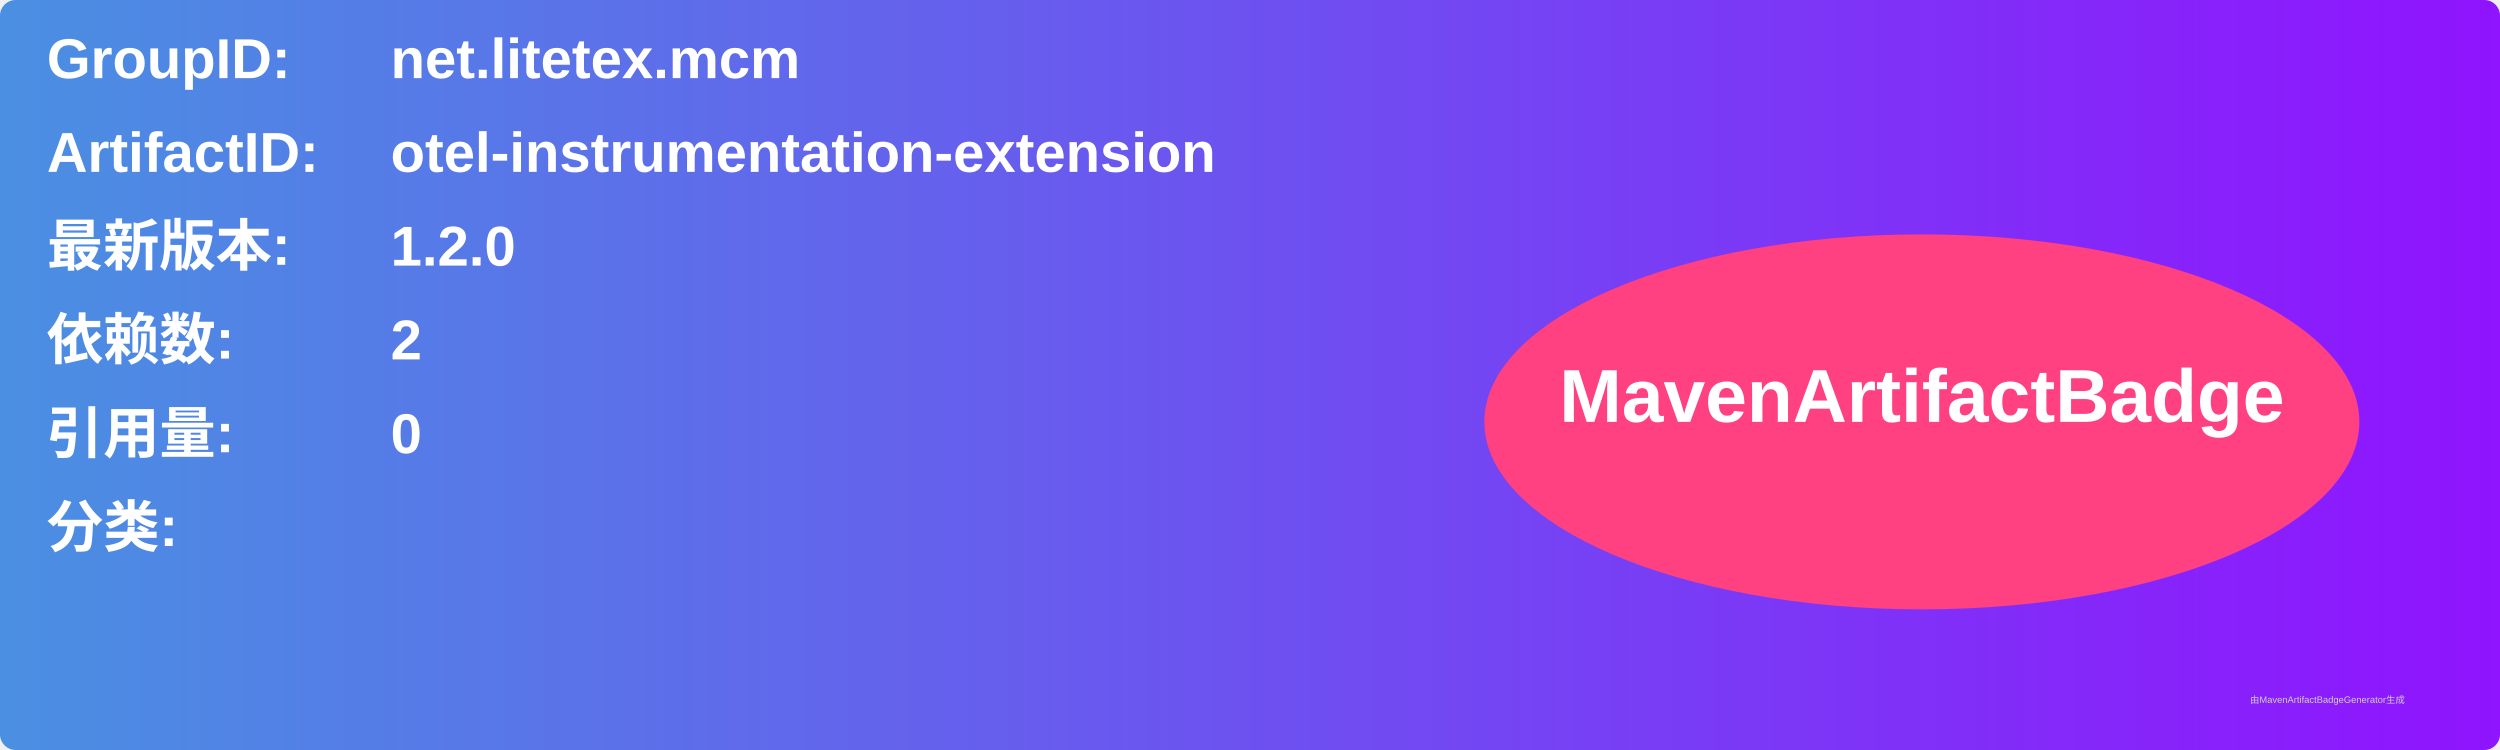
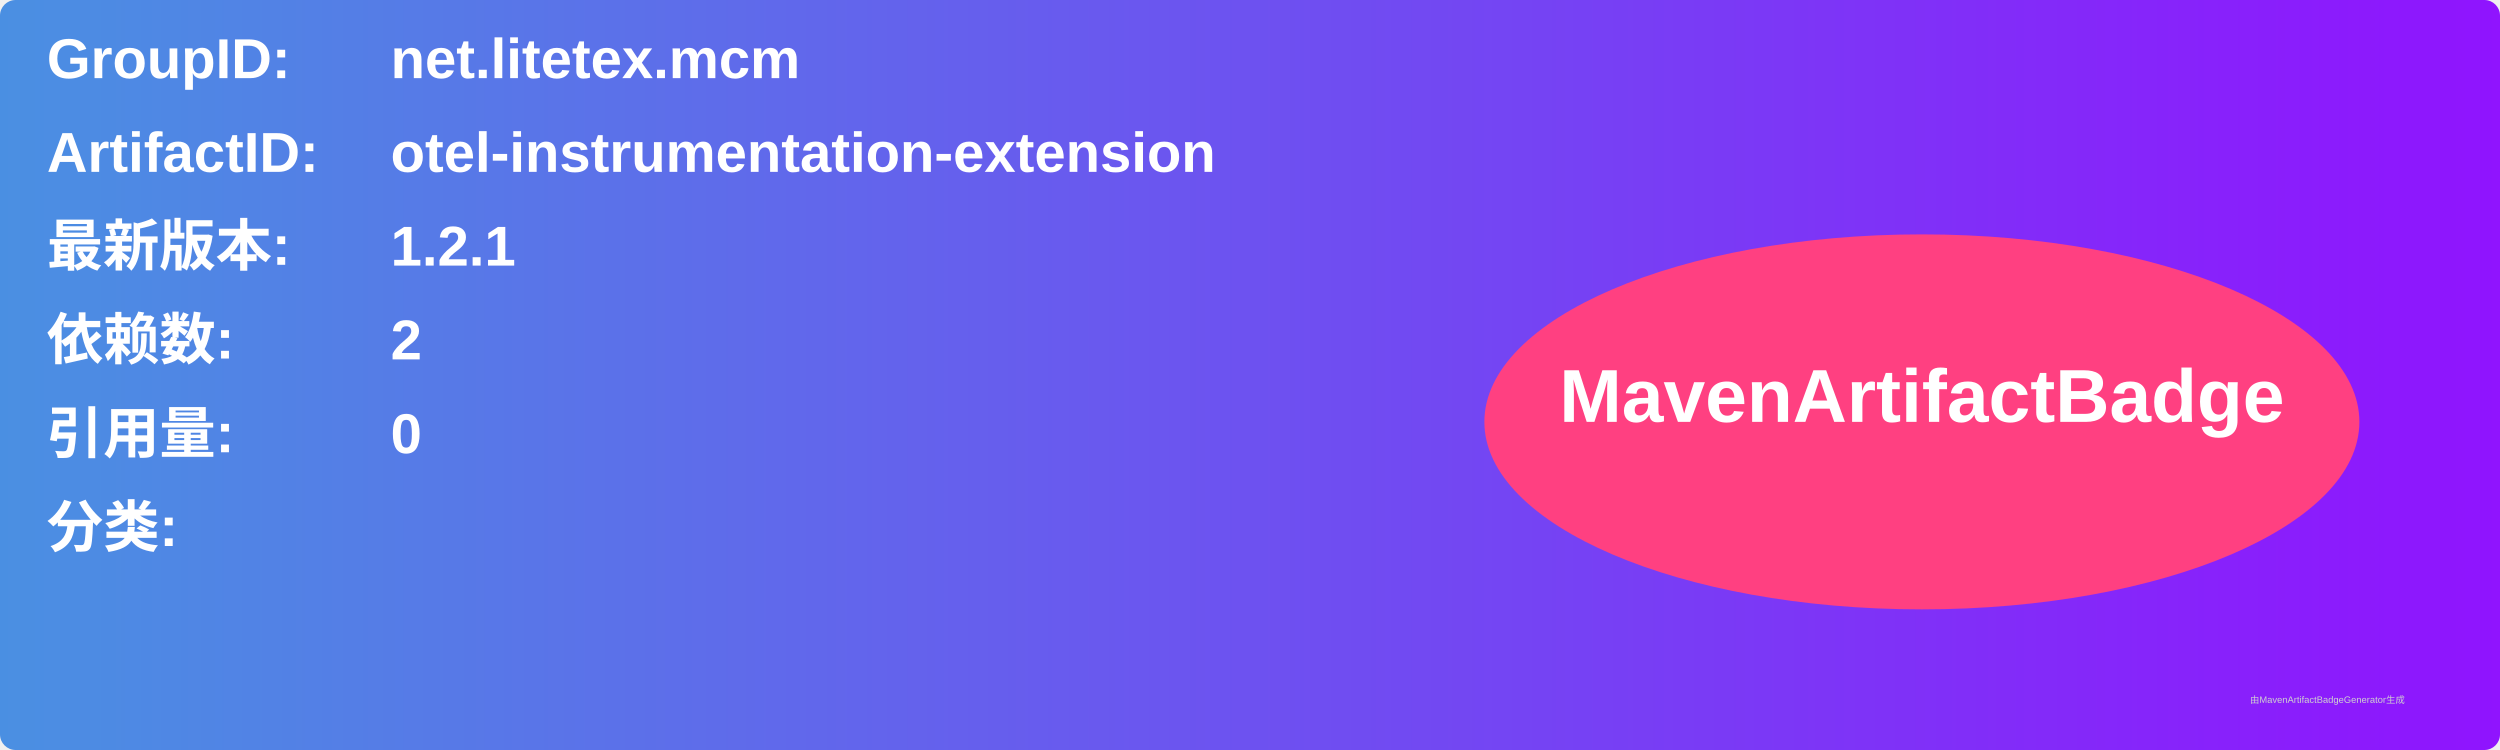
<svg xmlns="http://www.w3.org/2000/svg" width="800" height="240" viewBox="0 0 800 240">
  <linearGradient id="grad" x1="0%" y1="0%" x2="100%" y2="0%">
    <stop offset="0%" stop-color="#4a90e2" />
    <stop offset="100%" stop-color="#9013fe" />
  </linearGradient>
  <rect width="100%" height="100%" rx="5" ry="5" fill="url(#grad)" />
  <g transform="translate(15, 15)">
    <text x="0" y="10" font-family="Arial" font-size="18" fill="white" font-weight="bold" width="260">GroupID:</text>
    <text x="110" y="10" font-family="Arial" font-size="18" fill="white" font-weight="bold" width="460">net.litetex.mcm</text>
    <text x="0" y="40" font-family="Arial" font-size="18" fill="white" font-weight="bold" width="260">ArtifactID:</text>
    <text x="110" y="40" font-family="Arial" font-size="18" fill="white" font-weight="bold" width="460">otel-instrumentation-extension</text>
    <text x="0" y="70" font-family="Arial" font-size="18" fill="white" font-weight="bold">最新版本:</text>
    <text x="110" y="70" font-family="Arial" font-size="18" fill="white" font-weight="bold">
-       <tspan font-weight="bold">1.2.0</tspan>
+       <tspan font-weight="bold">1.2.1</tspan>
    </text>
    <text x="0" y="100" font-family="Arial" font-size="18" fill="white" font-weight="bold">依赖数: </text>
    <text x="110" y="100" font-family="Arial" font-size="18" fill="white">
      <tspan font-weight="bold">2</tspan>
    </text>
    <text x="0" y="130" font-family="Arial" font-size="18" fill="white" font-weight="bold">引用量: </text>
    <text x="110" y="130" font-family="Arial" font-size="18" fill="white">
      <tspan font-weight="bold">0</tspan>
    </text>
    <text x="0" y="160" font-family="Arial" font-size="18" fill="white" font-weight="bold">分类:</text>
    <text x="10" y="190" font-family="Arial" font-size="10" fill="white">
      <tspan font-weight="bold" />
    </text>
    <ellipse cx="600" cy="120" rx="140" ry="60" fill="#ff4081" />
    <text x="600" y="120" text-anchor="middle" font-family="Arial" font-size="24" fill="white" font-weight="bold">MavenArtifactBadge</text>
  </g>
  <text x="720" y="225" font-family="Arial" font-size="3" fill="#d0d0d0">由MavenArtifactBadgeGenerator生成</text>
</svg>
